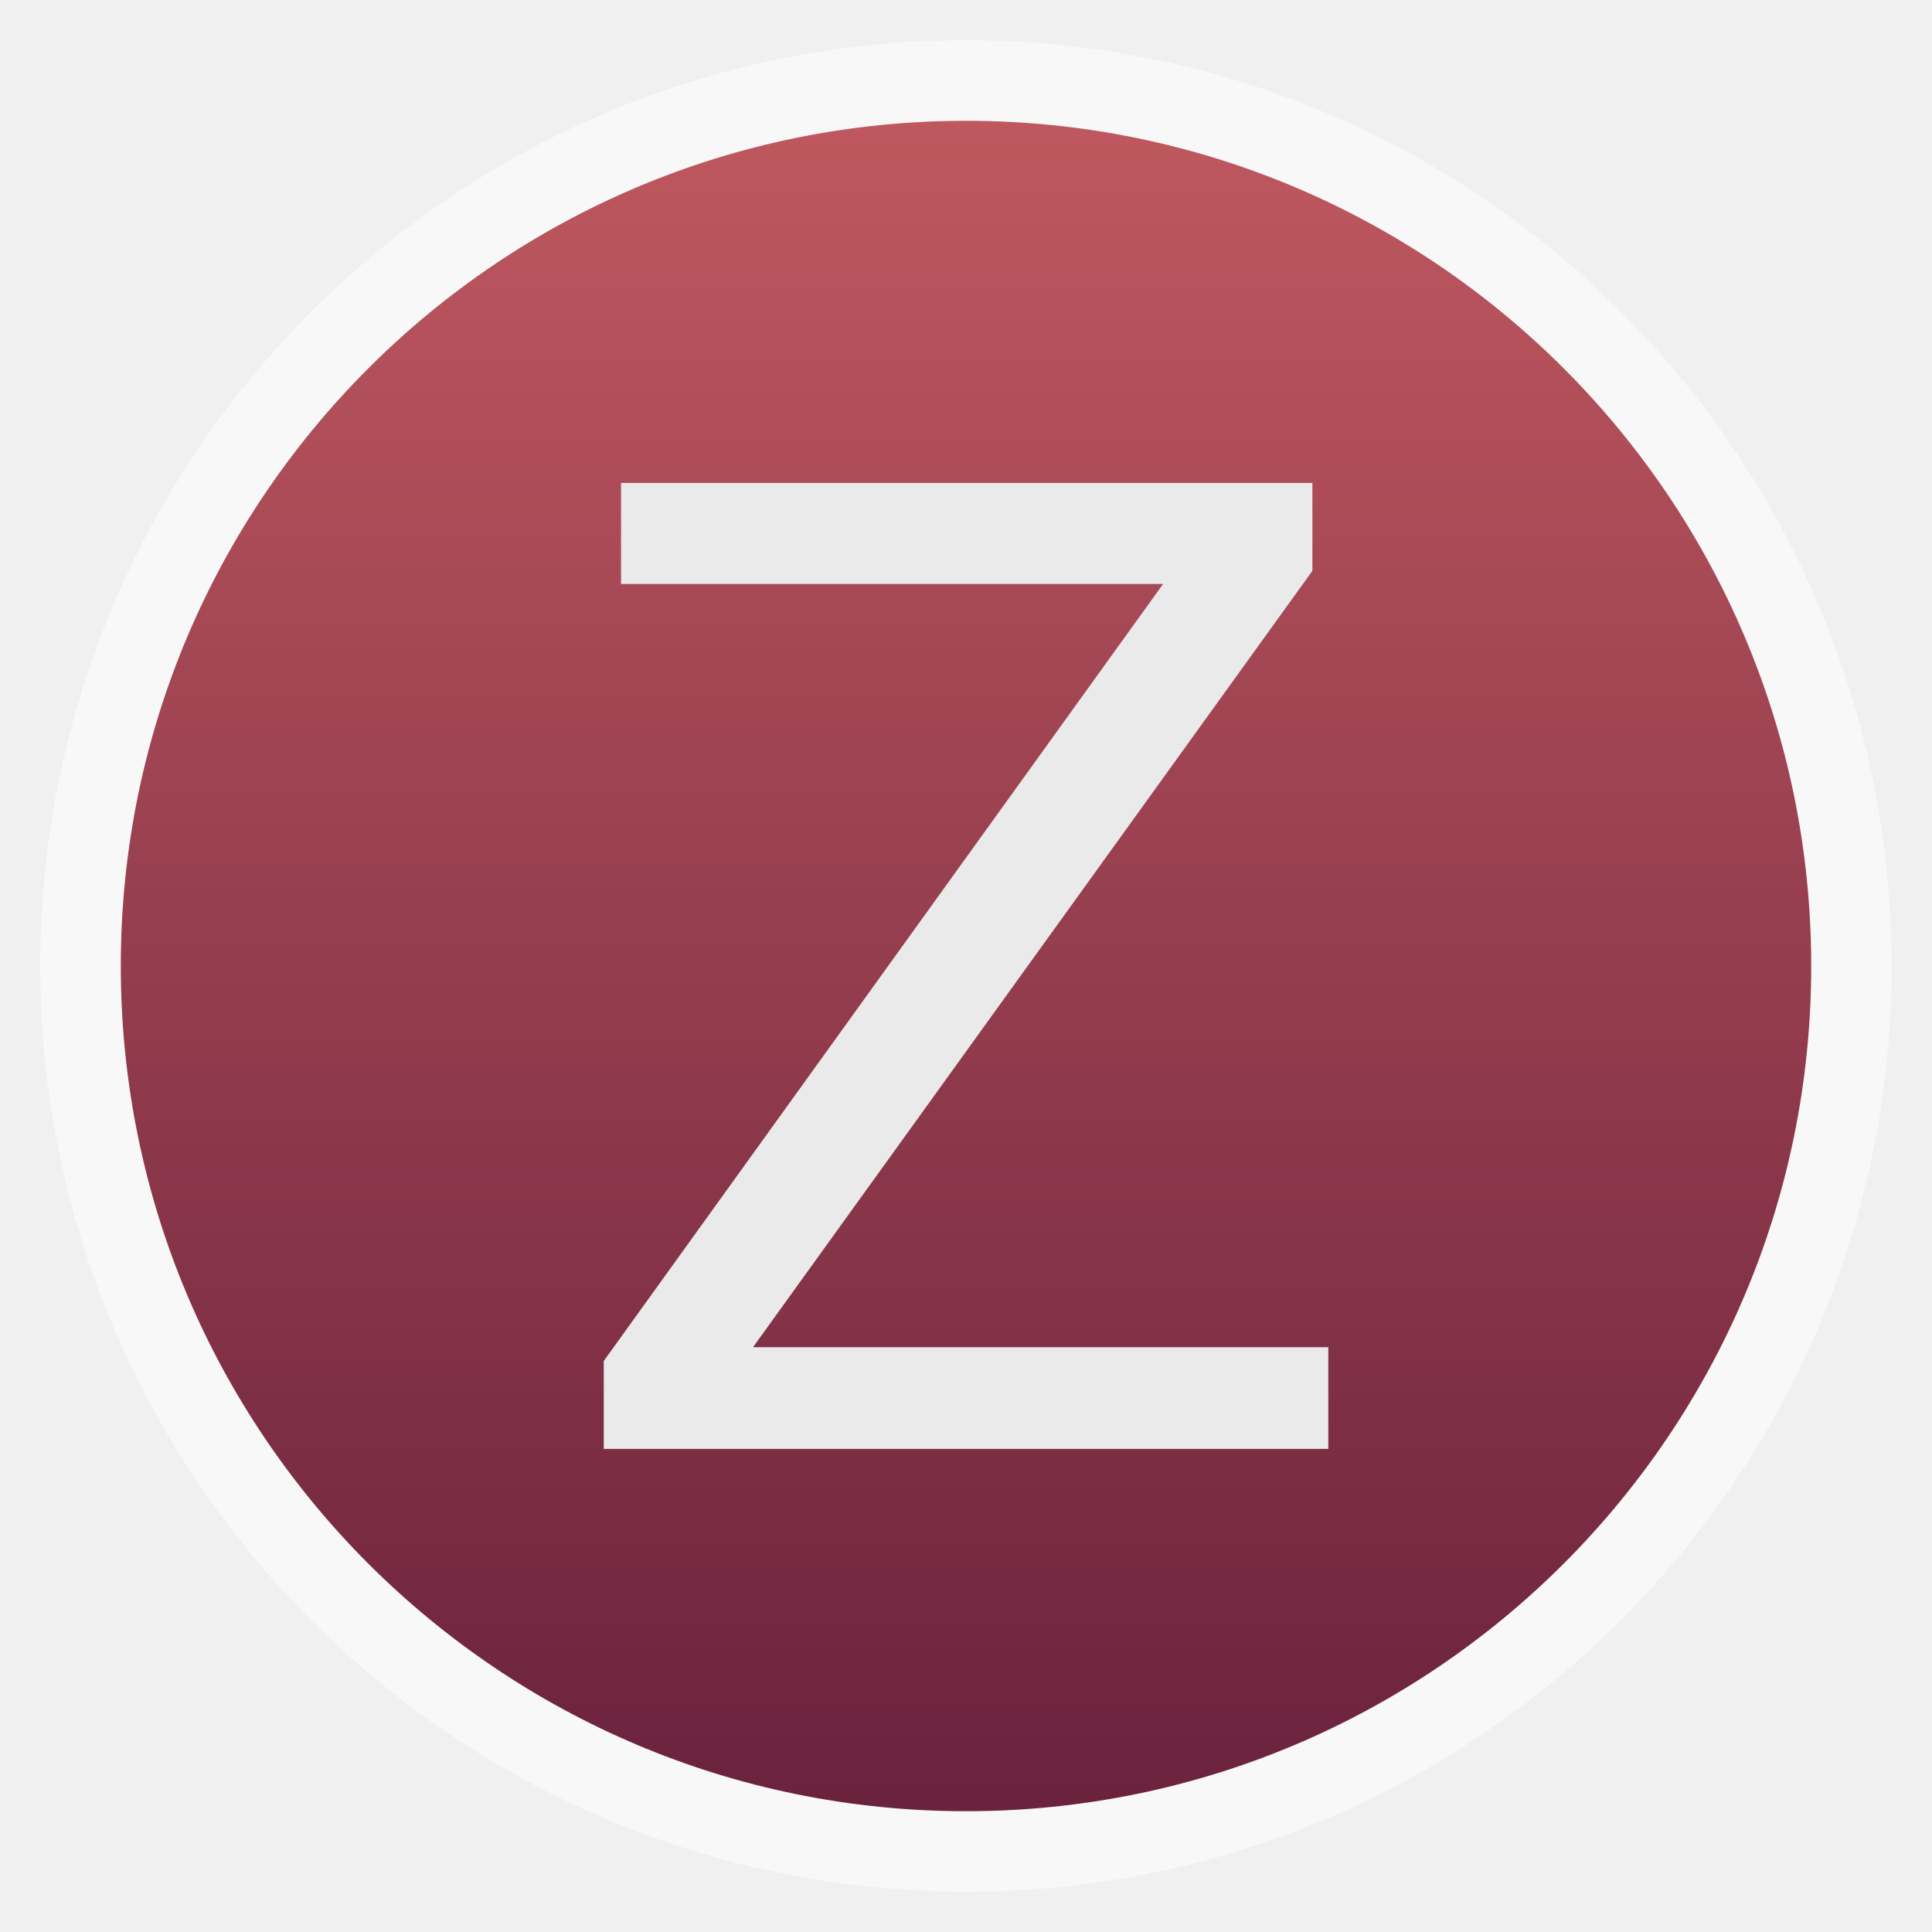
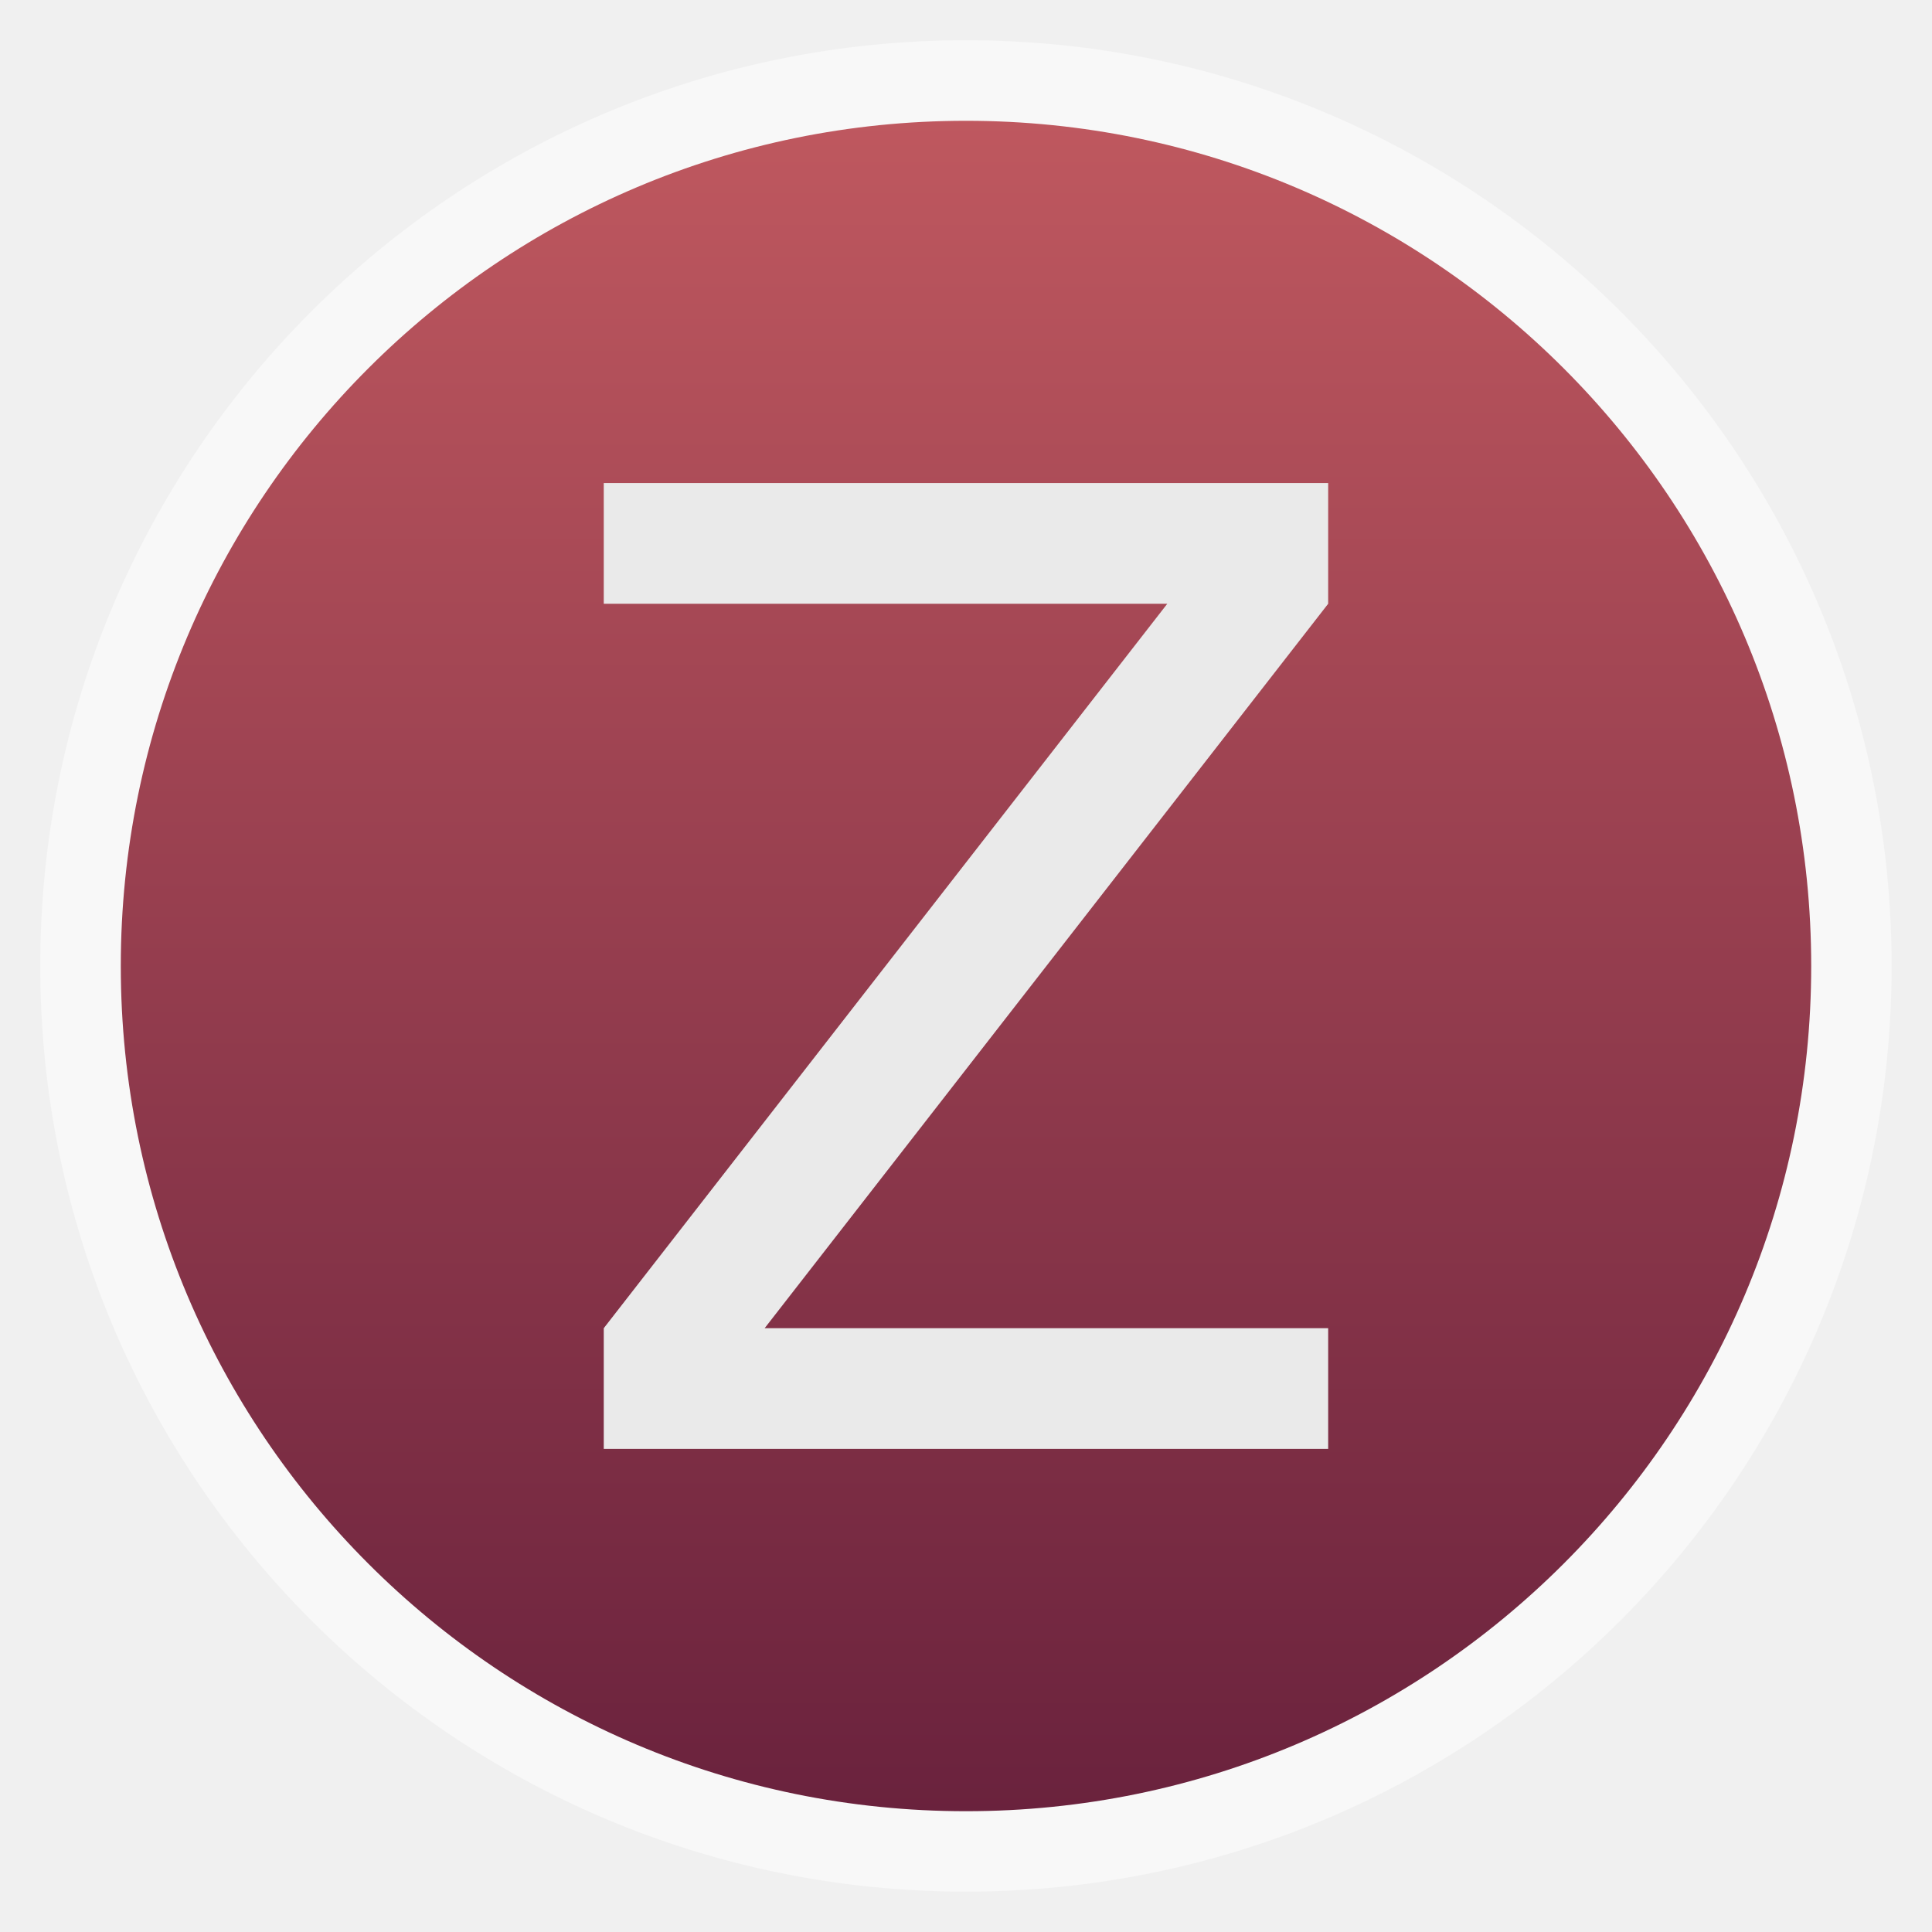
- <svg xmlns="http://www.w3.org/2000/svg" xmlns:xlink="http://www.w3.org/1999/xlink" width="48" viewBox="0 0 13.547 13.547" height="48">
-   <defs>
+ <svg xmlns="http://www.w3.org/2000/svg" xmlns:xlink="http://www.w3.org/1999/xlink" width="48" viewBox="0 0 13.547 13.547" height="48" id="svg2" version="1.1">
+   <defs id="defs4">
    <linearGradient id="linearGradient4460">
-       <stop offset="0" style="stop-color:#6a223d" />
-       <stop offset="1" style="stop-color:#bf585f" />
+       <stop offset="0" style="stop-color:#6a223d" id="stop7" />
+       <stop offset="1" style="stop-color:#bf585f" id="stop9" />
    </linearGradient>
    <linearGradient gradientTransform="matrix(1.10526 0 0 1.10526 -134.2803 -295.7649)" xlink:href="#linearGradient4460" id="linearGradient3001" y1="279.096" y2="268.33" gradientUnits="userSpaceOnUse" x2="0" />
  </defs>
-   <g style="fill-rule:evenodd">
-     <rect width="12.982" x=".282" y=".282" rx="6.491" height="12.982" style="opacity:.5;fill:#fff" />
-     <rect width="11.853" x=".847" y=".847" rx="5.926" height="11.853" style="fill:url(#linearGradient3001)" />
+   <g style="fill-rule:evenodd" id="g12">
+     <rect width="12.982" x=".282" y=".282" rx="6.491" height="12.982" style="opacity:.5;fill:#fff" id="rect14" />
+     <rect width="11.853" x=".847" y=".847" rx="5.926" height="11.853" style="fill:url(#linearGradient3001)" id="rect16" />
  </g>
-   <g style="fill:#eaeaea;word-spacing:0;line-height:125%;letter-spacing:0" transform="scale(1.04453 .95737)">
-     <path d="m 8.916,10.612 -4.863,0 0,-0.644 3.755,-5.691 -3.639,0 0,-0.74 4.641,0 0,0.644 -3.755,5.686 3.862,0 0,0.745" />
+   <g style="fill:#eaeaea;word-spacing:0;line-height:125%;letter-spacing:0" transform="scale(1.04453 .95737)" id="g18">
+     <path d="m 8.916,10.612 -4.863,0 0,-0.884 3.783,-5.306 -3.783,0 0,-0.884 4.863,0 0,0.884 -3.783,5.306 3.783,0 0,0.884" id="path20" />
  </g>
</svg>
